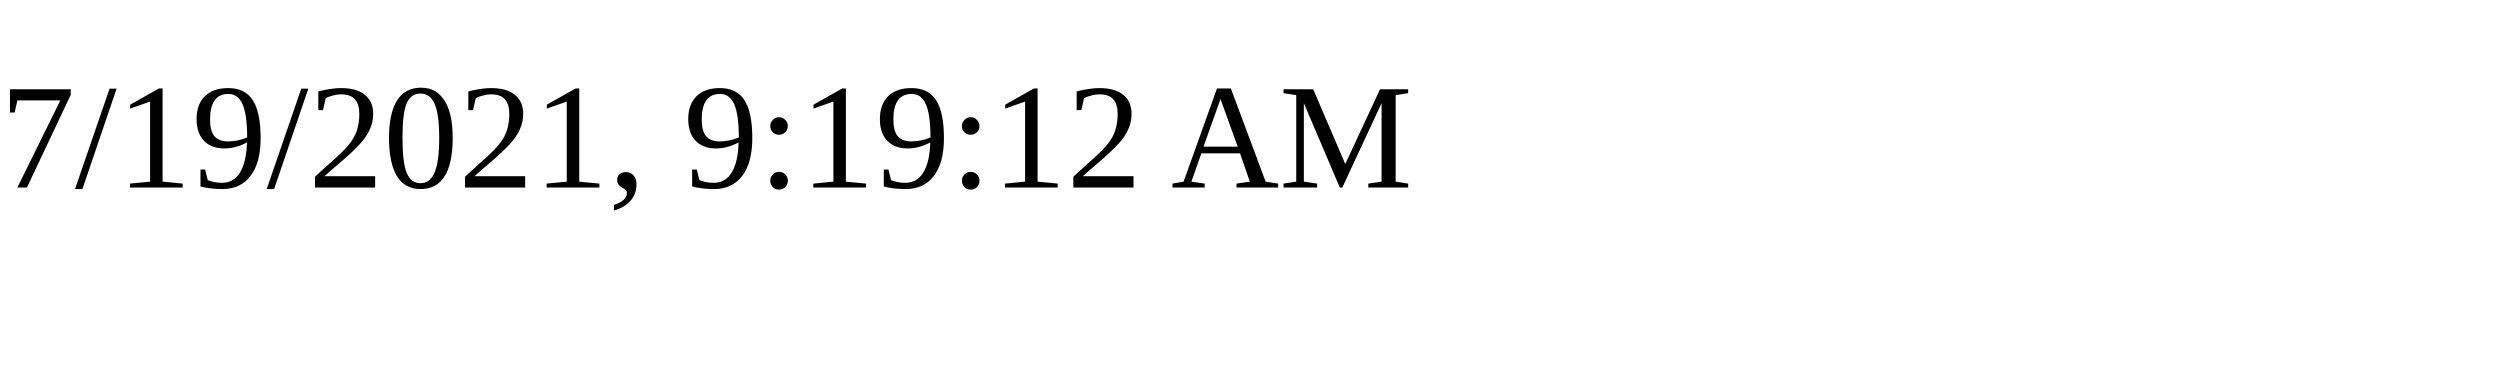
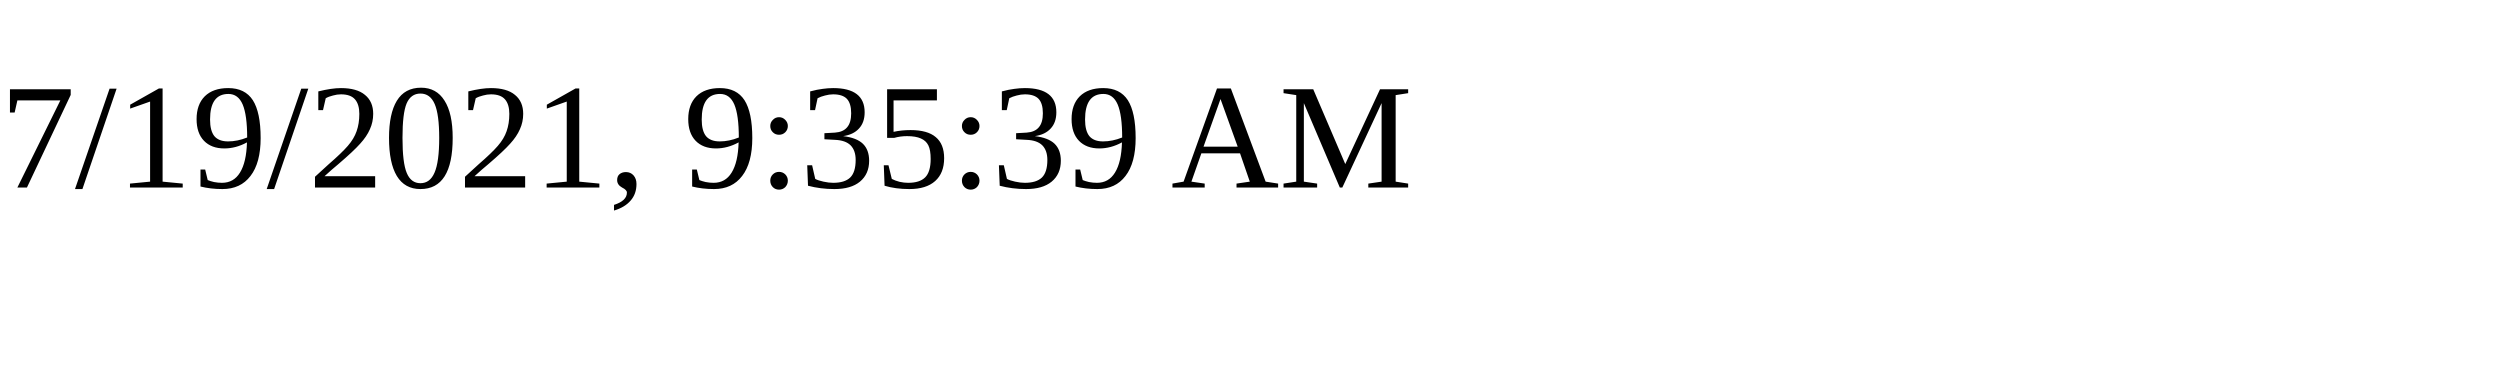
<svg xmlns="http://www.w3.org/2000/svg" height="30" width="200">
-   <text x="0" y="15">7/19/2021, 9:19:12 AM</text>
+   <text x="0" y="15">7/19/2021, 9:35:39 AM</text>
</svg>
